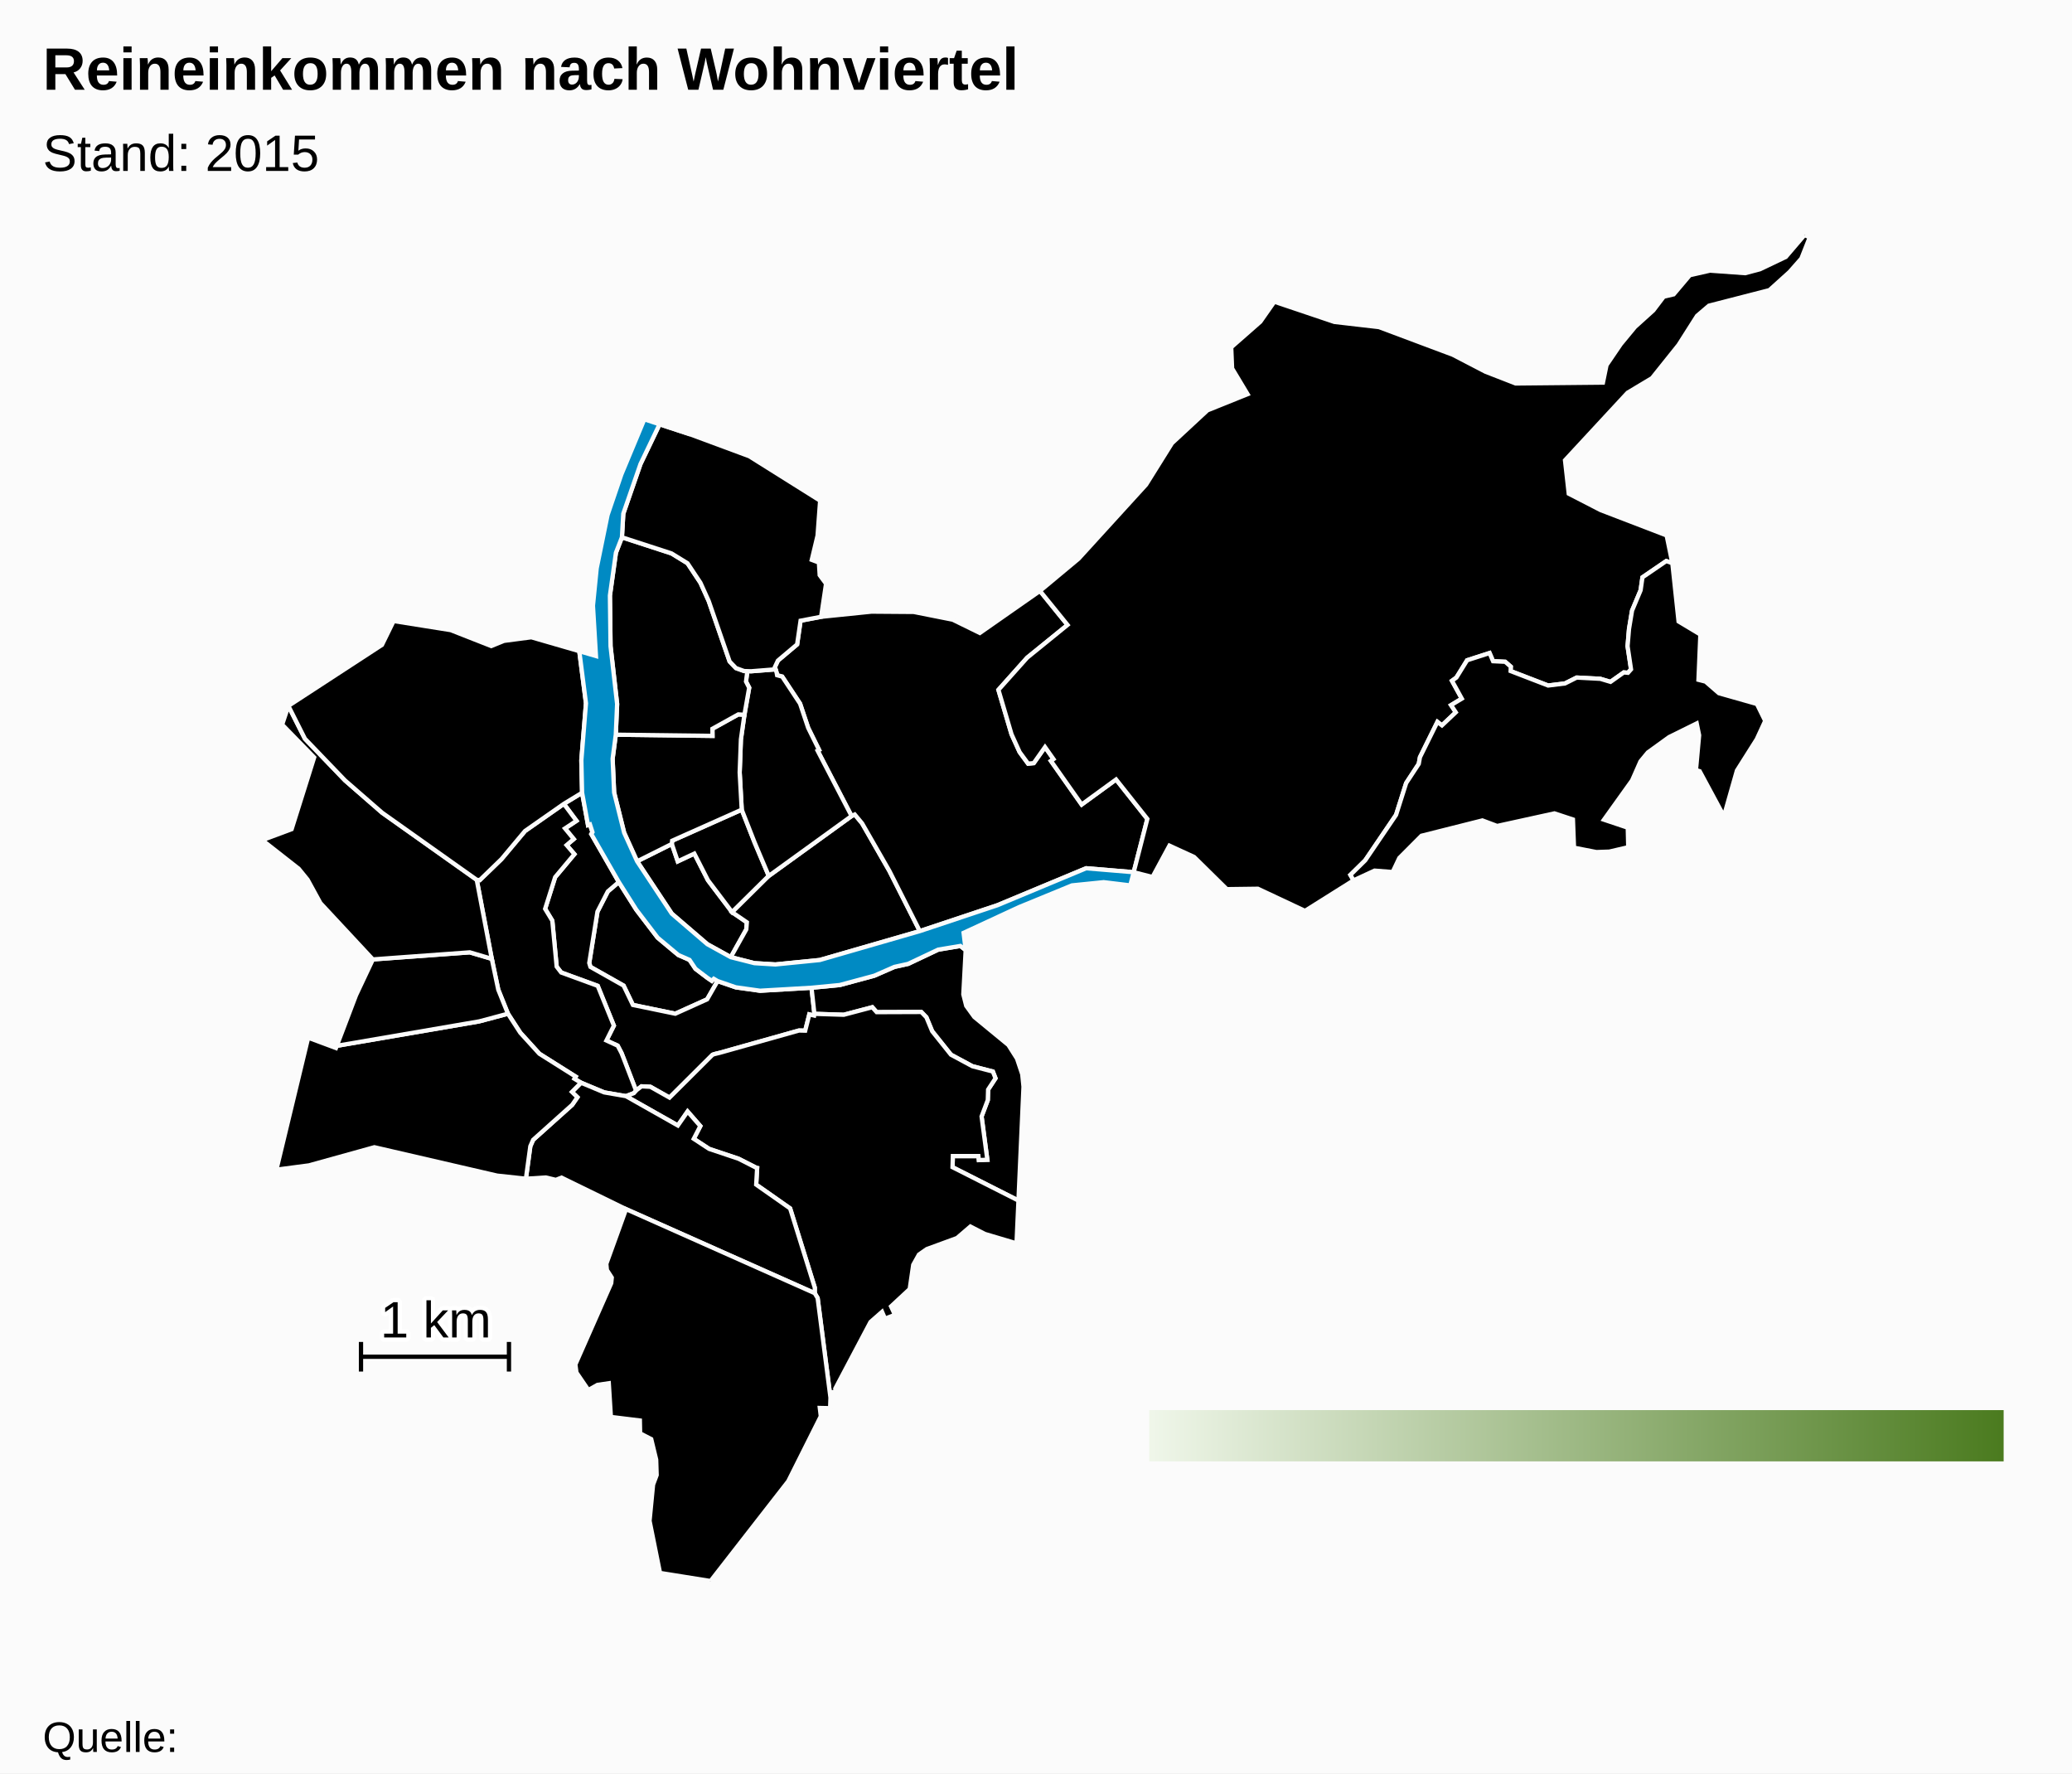
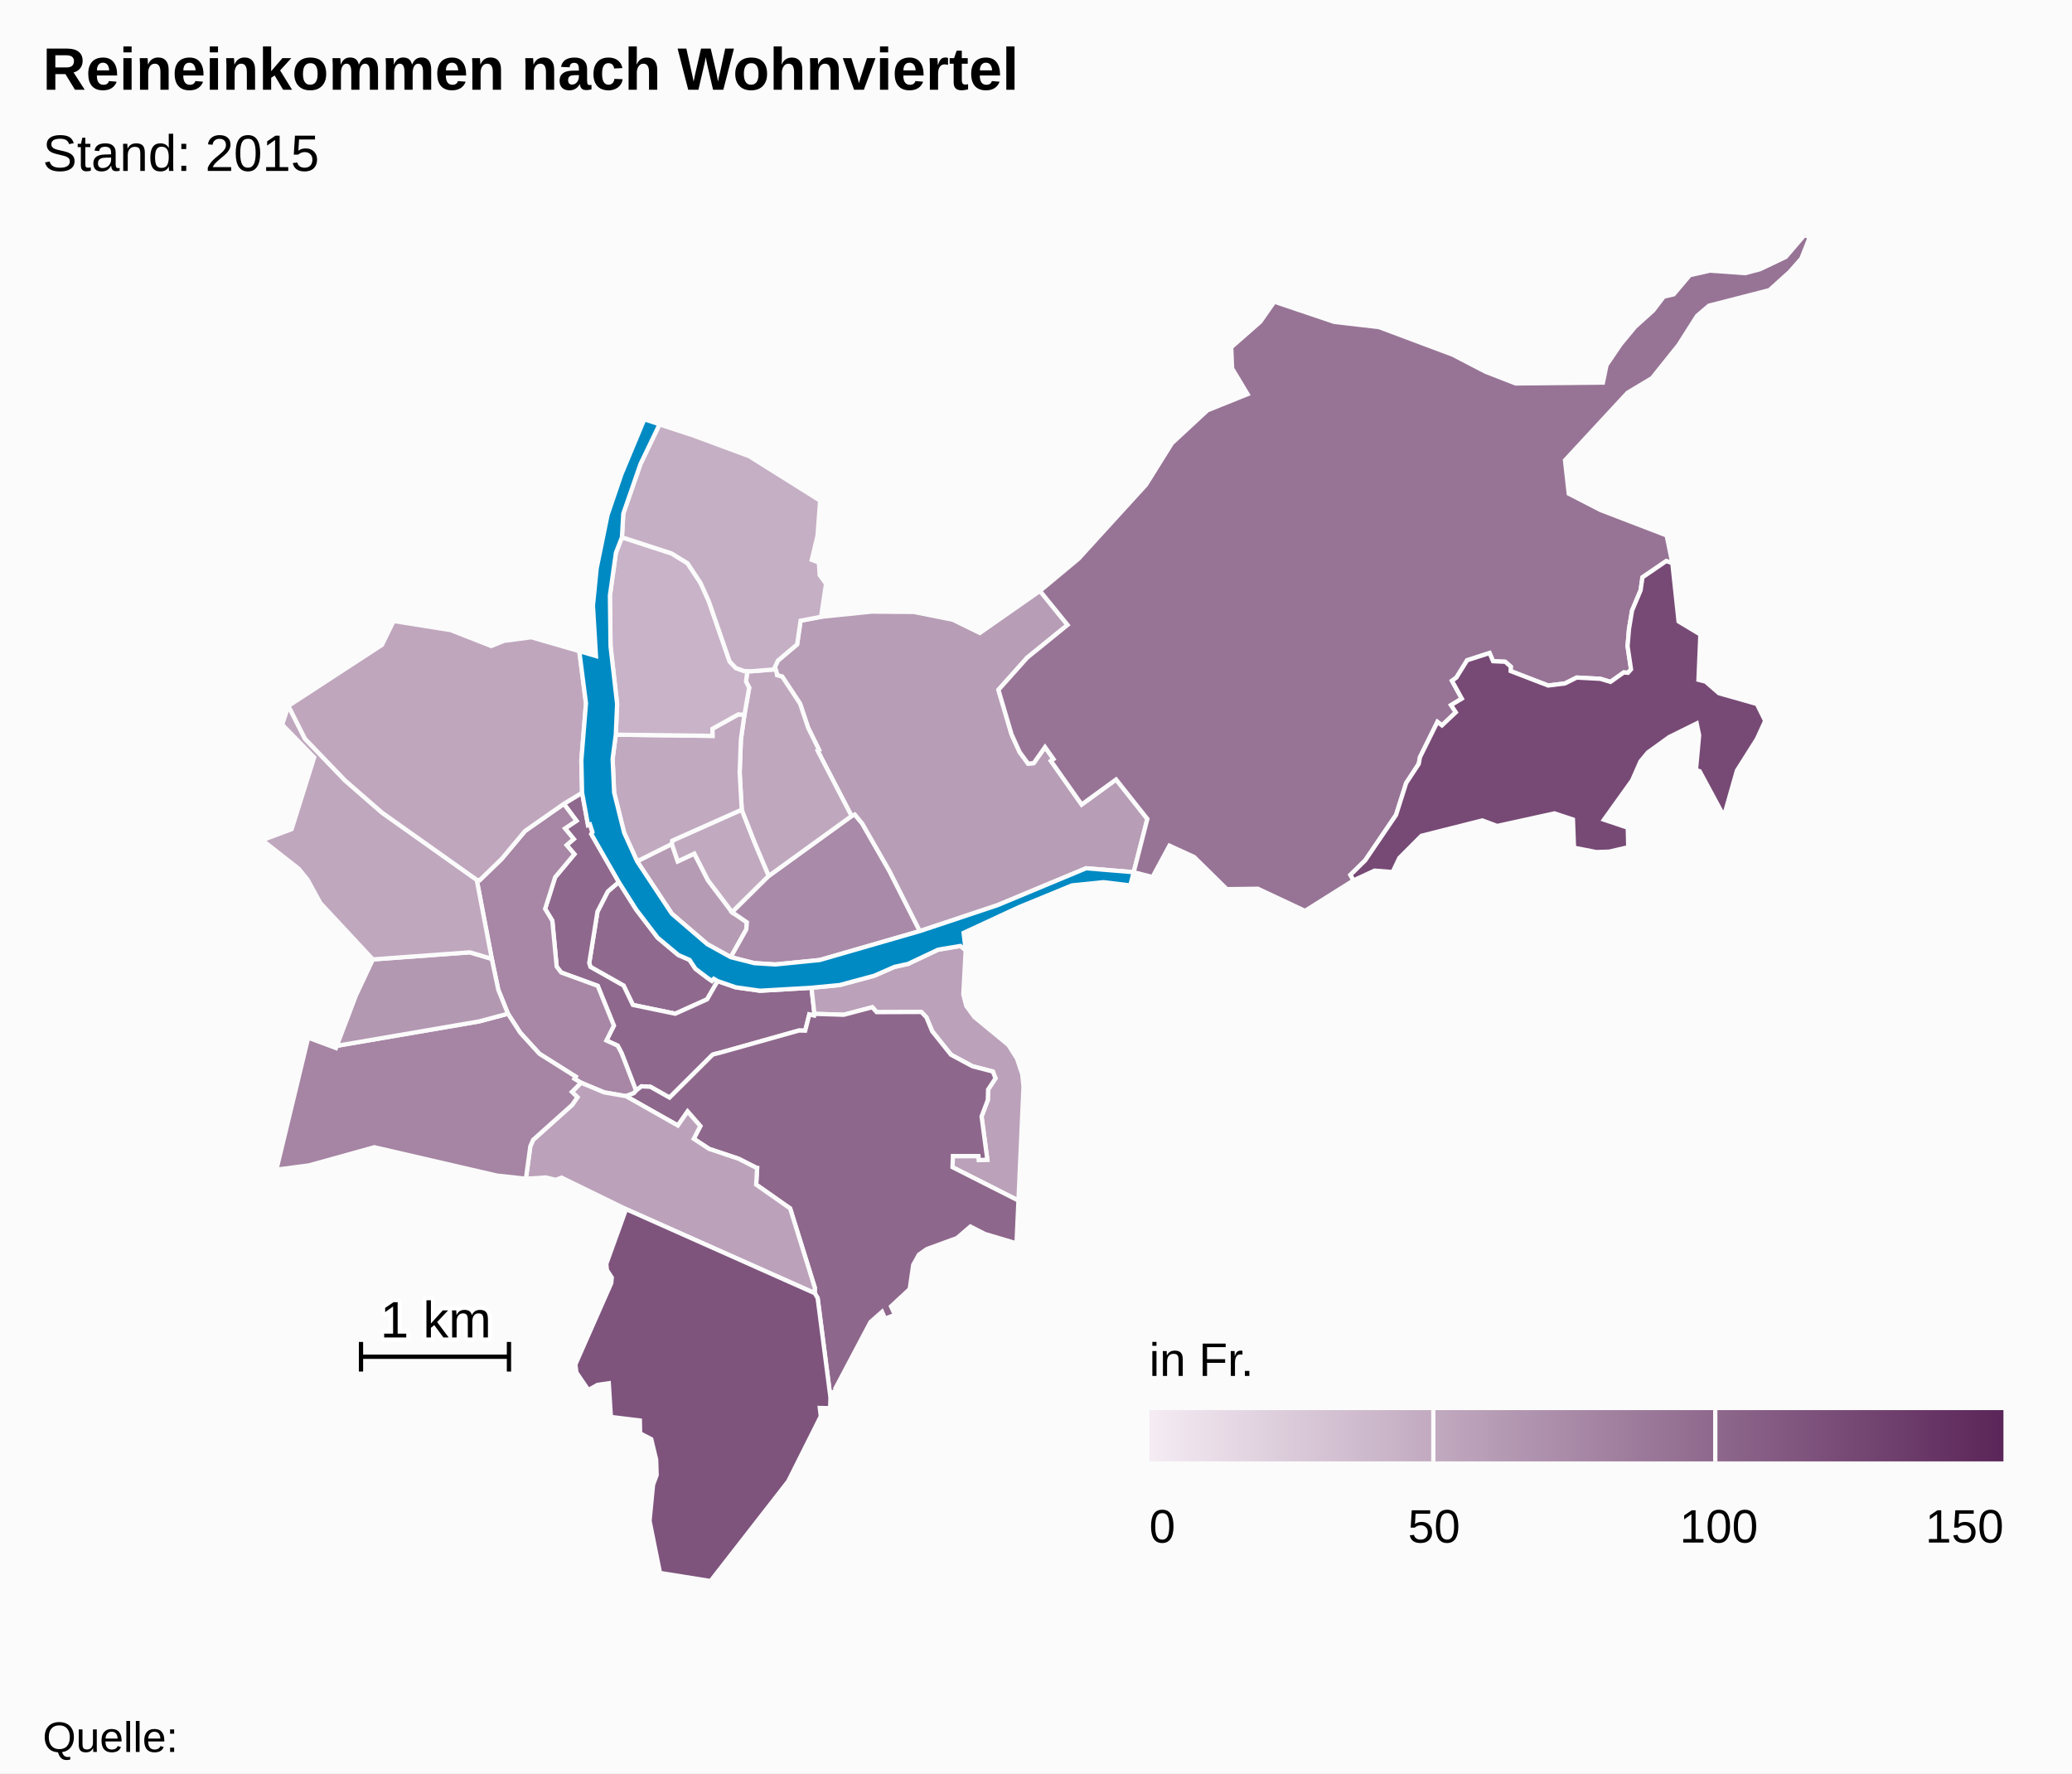
<svg xmlns="http://www.w3.org/2000/svg" version="1.1" class="highcharts-root" style="font-family:Arial;font-size:12px;" viewBox="0 0 485 415">
  <defs>
    <linearGradient x1="0" y1="0" x2="1" y2="0" id="c">
-       <stop offset="0" stop-color="#eff6e9" stop-opacity="1" />
-       <stop offset="1" stop-color="#4b7b1f" stop-opacity="1" />
+       <stop offset="0" stop-color="#f4ebf3" stop-opacity="1" />
+       <stop offset="1" stop-color="#5b2659" stop-opacity="1" />
    </linearGradient>
    <clipPath id="b">
      <rect x="0" y="0" width="465" height="315" fill="none" />
    </clipPath>
    <clipPath id="a">
      <rect x="0" y="0" width="465" height="315" fill="none" />
    </clipPath>
  </defs>
  <rect fill="#fbfbfb" class="highcharts-background" x="0" y="0" width="485" height="415" rx="0" ry="0" />
  <rect fill="none" class="highcharts-plot-background" x="10" y="55" width="465" height="315" />
  <g class="highcharts-pane-group" />
  <rect fill="none" class="highcharts-plot-border" x="10" y="55" width="465" height="315" />
  <g class="highcharts-series-group">
    <g class="highcharts-series highcharts-series-0 highcharts-map-series highcharts-color-0 " transform="translate(10,55) scale(1 1)" clip-path="url(#a)">
      <g transform="translate(0,0) scale(1 1)">
-         <path fill="rgb(NaN,NaN,NaN)" d="M 157.972 174.592 L 157.077 174.065 156.625 174.551 155.563 173.825 152.79 171.721 151.401 169.638 148.789 168.493 143.944 164.445 138.938 157.892 134.848 151.419 132.278 153.614 129.849 158.347 127.928 170.361 128.205 171.278 135.964 175.655 138.146 180.185 148.061 182.233 155.517 178.87 157.972 174.592 Z" stroke="#fbfbfb" stroke-width="1" vector-effect="non-scaling-stroke" class="highcharts-point highcharts-color-0" />
-         <path fill="rgb(NaN,NaN,NaN)" d="M 121.977 133.12 L 124.936 137.091 122.254 138.872 124.295 141.357 122.63 142.778 124.451 144.898 119.943 150.282 117.598 157.691 119.281 160.466 120.302 171.215 121.365 172.593 129.912 175.717 133.69 185.026 131.948 188.505 134.58 189.712 135.475 191.423 135.643 191.842 136.189 193.237 138.887 200.247 138.887 200.247 139.017 200.104 140.161 199.229 142.239 199.335 146.721 201.865 156.783 191.842 157.187 191.697 157.629 191.582 158.457 191.385 176.971 186.179 177.086 186.168 178.478 186.203 179.439 182.393 180.56 182.655 180.63 182.263 179.953 176.156 167.912 176.855 162.232 176.058 157.972 174.592 155.517 178.87 148.061 182.233 138.146 180.185 135.964 175.655 128.205 171.278 127.928 170.361 129.849 158.347 132.278 153.614 134.848 151.419 128.409 140.194 128.681 139.746 128.095 137.936 127.639 138.083 126.254 130.516 121.977 133.12 Z" stroke="#fbfbfb" stroke-width="1" vector-effect="non-scaling-stroke" class="highcharts-point highcharts-color-0" />
-         <path fill="rgb(NaN,NaN,NaN)" d="M 121.977 133.12 L 124.936 137.091 122.254 138.872 124.295 141.357 122.63 142.778 124.451 144.898 119.943 150.282 117.598 157.691 119.281 160.466 120.302 171.215 121.365 172.593 129.912 175.717 133.69 185.026 131.948 188.505 134.58 189.712 135.475 191.423 135.643 191.842 136.189 193.237 138.887 200.247 138.887 200.247 138.362 200.826 136.522 201.534 136.494 201.524 131.423 200.646 126.006 198.385 124.453 197.454 124.755 196.962 116.254 191.603 111.783 186.688 108.895 182.23 106.632 176.616 105.112 169.391 101.59 150.901 102.302 150.966 107.387 146.048 112.893 139.471 121.977 133.12 Z" stroke="#fbfbfb" stroke-width="1" vector-effect="non-scaling-stroke" class="highcharts-point highcharts-color-0" />
-         <path fill="rgb(NaN,NaN,NaN)" d="M 216.038 167.338 L 215.489 177.701 216.166 180.385 218.061 183.003 226.039 189.559 228.056 192.744 229.279 196.4 229.573 199.314 228.392 225.964 212.962 218.156 213.041 215.55 219.022 215.554 219.126 216.488 221.11 216.408 219.762 206.28 221.218 202.433 221.288 199.992 223.02 197.347 222.403 195.767 217.615 194.528 212.593 191.828 208.195 186.331 206.842 183.068 205.651 181.829 195.208 181.868 194.177 180.719 187.502 182.482 180.63 182.263 179.953 176.156 186.563 175.522 194.647 173.34 199.351 171.282 202.565 170.569 209.596 167.243 214.792 166.377 216.038 167.338 Z" stroke="#fbfbfb" stroke-width="1" vector-effect="non-scaling-stroke" class="highcharts-point highcharts-color-0" />
-         <path fill="rgb(NaN,NaN,NaN)" d="M 136.55 201.544 L 148.667 208.394 150.948 205.117 153.927 208.527 152.386 211.508 155.98 213.866 162.881 216.177 166.978 218.26 167.009 218.293 167.018 218.305 167.074 218.321 167.226 218.346 167.001 222.229 174.946 227.8 180.721 246.347 180.709 247.637 181.387 248.779 184.392 272.094 184.565 270.855 185.584 270.713 185.519 269.965 193.763 254.374 196.467 251.998 197.158 253.604 199.488 252.705 198.568 250.728 202.936 246.669 203.761 241.001 205.103 238.601 206.936 237.319 214.015 234.726 217.143 232.038 220.524 233.772 227.94 235.974 228.392 225.964 212.962 218.156 213.041 215.55 219.022 215.554 219.126 216.488 221.11 216.408 219.762 206.28 221.218 202.433 221.288 199.992 223.02 197.347 222.403 195.767 217.615 194.528 212.593 191.828 208.195 186.331 206.842 183.068 205.651 181.829 195.208 181.868 194.177 180.719 187.502 182.482 180.63 182.263 180.56 182.655 179.439 182.393 178.478 186.203 177.086 186.168 176.971 186.179 158.457 191.385 157.629 191.582 157.187 191.697 156.783 191.842 146.721 201.865 142.239 199.335 140.161 199.229 139.017 200.104 138.887 200.247 138.362 200.826 136.522 201.534 136.55 201.544 Z" stroke="#fbfbfb" stroke-width="1" vector-effect="non-scaling-stroke" class="highcharts-point highcharts-color-0" />
-         <path fill="rgb(NaN,NaN,NaN)" d="M 136.494 201.524 L 136.55 201.544 148.667 208.394 150.948 205.117 153.927 208.527 152.386 211.508 155.98 213.866 162.881 216.177 166.978 218.26 167.009 218.293 167.018 218.305 167.074 218.321 167.226 218.346 167.001 222.229 174.946 227.8 180.721 246.347 180.709 247.637 136.546 227.971 121.434 220.594 120.11 221.12 117.769 220.561 113.099 220.851 114.136 213.251 114.797 211.746 123.941 203.552 125.155 201.779 123.872 200.529 126.006 198.385 131.423 200.646 136.494 201.524 Z" stroke="#fbfbfb" stroke-width="1" vector-effect="non-scaling-stroke" class="highcharts-point highcharts-color-0" />
-         <path fill="rgb(NaN,NaN,NaN)" d="M 136.546 227.971 L 180.709 247.637 181.387 248.779 184.392 272.094 184.307 274.549 181.893 274.497 182.127 276.448 174.503 291.651 156.324 315 144.494 313.108 142.044 300.922 142.87 292.44 143.708 290.203 143.595 286.596 142.436 281.789 139.836 280.444 139.776 277.433 132.996 276.599 132.502 268.715 129.859 269.095 127.726 270.3 124.927 266.203 124.683 264.319 133.074 245.296 133.202 243.988 132.058 242.212 131.923 240.766 136.546 227.971 Z" stroke="#fbfbfb" stroke-width="1" vector-effect="non-scaling-stroke" class="highcharts-point highcharts-color-0" />
-         <path fill="rgb(NaN,NaN,NaN)" d="M 123.872 200.529 L 125.155 201.779 123.941 203.552 114.797 211.746 114.136 213.251 113.099 220.851 106.369 220.126 77.629 213.483 62.322 217.729 54.7 218.732 62.138 187.843 68.637 190.261 68.832 189.747 102.156 184.029 108.895 182.23 111.783 186.688 116.254 191.603 124.755 196.962 124.453 197.454 126.006 198.385 123.872 200.529 Z" stroke="#fbfbfb" stroke-width="1" vector-effect="non-scaling-stroke" class="highcharts-point highcharts-color-0" />
-         <path fill="rgb(NaN,NaN,NaN)" d="M 80.807 169.266 L 77.282 169.526 73.334 177.906 68.832 189.747 102.156 184.029 108.895 182.23 106.632 176.616 105.112 169.391 99.962 167.87 84.021 169.029 80.807 169.266 Z" stroke="#fbfbfb" stroke-width="1" vector-effect="non-scaling-stroke" class="highcharts-point highcharts-color-0" />
-         <path fill="rgb(NaN,NaN,NaN)" d="M 80.807 169.266 L 77.282 169.526 65.004 156.342 61.999 150.851 59.928 148.307 51.39 141.614 58.261 139.047 63.541 122.253 56.046 114.571 57.504 110.195 61.379 117.884 70.76 127.635 79.439 135.192 101.59 150.901 105.112 169.391 99.962 167.87 84.021 169.029 80.807 169.266 Z" stroke="#fbfbfb" stroke-width="1" vector-effect="non-scaling-stroke" class="highcharts-point highcharts-color-0" />
-         <path fill="rgb(NaN,NaN,NaN)" d="M 121.977 133.12 L 112.893 139.471 107.387 146.048 102.302 150.966 101.59 150.901 79.439 135.192 70.76 127.635 61.379 117.884 57.504 110.195 79.403 95.922 82.137 90.336 95.495 92.459 104.984 96.187 107.978 94.973 114.375 94.135 125.597 97.387 127.163 109.597 126.08 122.924 126.254 130.516 121.977 133.12 Z" stroke="#fbfbfb" stroke-width="1" vector-effect="non-scaling-stroke" class="highcharts-point highcharts-color-0" />
-         <path fill="rgb(NaN,NaN,NaN)" d="M 161.054 168.999 L 164.692 162.493 164.822 160.843 161.369 158.477 155.718 151.008 152.524 144.761 148.645 146.58 147.259 142.505 139.128 146.566 147.251 158.828 155.563 165.963 161.054 168.999 Z" stroke="#fbfbfb" stroke-width="1" vector-effect="non-scaling-stroke" class="highcharts-point highcharts-color-0" />
-         <path fill="rgb(NaN,NaN,NaN)" d="M 161.369 158.477 L 155.718 151.008 152.524 144.761 148.645 146.58 147.259 142.505 147.329 141.75 163.62 134.483 166.623 142.133 167.809 144.947 169.948 149.986 161.369 158.477 Z" stroke="#fbfbfb" stroke-width="1" vector-effect="non-scaling-stroke" class="highcharts-point highcharts-color-0" />
-         <path fill="rgb(NaN,NaN,NaN)" d="M 161.369 158.477 L 169.948 149.986 189.329 135.972 190.074 135.613 191.795 137.684 198.182 148.818 205.304 162.905 181.887 169.668 171.496 170.707 166.592 170.404 161.054 168.999 164.692 162.493 164.822 160.843 161.369 158.477 Z" stroke="#fbfbfb" stroke-width="1" vector-effect="non-scaling-stroke" class="highcharts-point highcharts-color-0" />
-         <path fill="rgb(NaN,NaN,NaN)" d="M 171.789 102.426 L 171.895 103.017 173.089 103.338 177.274 109.672 179.171 115.342 181.72 120.497 181.38 120.682 189.329 135.972 190.074 135.613 191.795 137.684 198.182 148.818 205.304 162.905 223.452 156.852 244.234 148.193 255.365 149.119 255.365 149.119 258.564 136.649 251.243 127.417 243.187 133.281 236.516 123.814 235.998 123.078 236.599 122.654 234.612 119.835 231.969 123.591 230.652 123.712 228.665 121.006 226.775 116.844 225.33 111.948 223.705 106.445 230.432 98.914 239.883 91.246 233.427 83.289 219.35 93.128 213.019 90.024 203.884 88.209 193.998 88.136 182.198 89.343 177.393 90.258 176.585 95.807 172.089 99.592 171.372 101.125 171.789 102.426 Z" stroke="#fbfbfb" stroke-width="1" vector-effect="non-scaling-stroke" class="highcharts-point highcharts-color-0" />
-         <path fill="rgb(NaN,NaN,NaN)" d="M 171.789 102.426 L 171.895 103.017 173.089 103.338 177.274 109.672 179.171 115.342 181.72 120.497 181.38 120.682 189.329 135.972 169.948 149.986 167.809 144.947 166.623 142.133 163.62 134.483 163.137 125.786 163.426 118.027 164.249 112.276 165.365 105.947 164.62 104.5 164.935 102.065 164.935 102.065 165.8 102.093 171.536 101.638 171.789 102.426 Z" stroke="#fbfbfb" stroke-width="1" vector-effect="non-scaling-stroke" class="highcharts-point highcharts-color-0" />
-         <path fill="rgb(NaN,NaN,NaN)" d="M 164.249 112.276 L 163.426 118.027 163.137 125.786 163.62 134.483 147.329 141.75 147.259 142.505 139.128 146.566 136.098 139.882 133.752 130.478 133.397 122.564 134.14 116.935 156.776 117.214 156.76 115.546 162.817 112.186 164.249 112.276 Z" stroke="#fbfbfb" stroke-width="1" vector-effect="non-scaling-stroke" class="highcharts-point highcharts-color-0" />
-         <path fill="rgb(NaN,NaN,NaN)" d="M 164.249 112.276 L 162.817 112.186 156.76 115.546 156.776 117.214 134.14 116.935 134.453 109.749 132.912 96.241 132.765 84.375 134.169 74.356 135.578 70.739 147.176 74.51 150.925 76.811 153.958 81.383 155.894 85.666 160.787 99.809 162.265 101.349 164.188 102.042 164.935 102.065 164.935 102.065 164.62 104.5 165.365 105.947 164.249 112.276 Z" stroke="#fbfbfb" stroke-width="1" vector-effect="non-scaling-stroke" class="highcharts-point highcharts-color-0" />
-         <path fill="rgb(NaN,NaN,NaN)" d="M 164.188 102.042 L 162.265 101.349 160.787 99.809 155.894 85.666 153.958 81.383 150.925 76.811 147.176 74.51 135.578 70.739 135.898 65.204 139.923 53.588 144.387 44.293 151.58 46.654 165.392 51.772 181.968 62.17 181.37 70.336 180.012 76.023 181.681 76.646 181.865 79.6 183.355 81.603 182.198 89.343 177.393 90.258 176.585 95.807 172.089 99.592 171.372 101.125 171.536 101.638 165.8 102.093 164.935 102.065 164.188 102.042 Z" stroke="#fbfbfb" stroke-width="1" vector-effect="non-scaling-stroke" class="highcharts-point highcharts-color-0" />
-         <path fill="rgb(NaN,NaN,NaN)" d="M 235.998 123.078 L 236.599 122.654 234.612 119.835 231.969 123.591 230.652 123.712 228.665 121.006 226.775 116.844 225.33 111.948 223.705 106.445 230.432 98.914 239.883 91.246 233.427 83.289 242.466 75.762 258.27 58.42 264.327 48.723 272.627 41.027 282.022 37.243 278.404 31.22 278.199 26.274 285.014 20.292 288.296 15.603 302.342 20.337 312.786 21.545 330.064 28.017 337.708 31.988 344.776 34.74 365.204 34.539 366.045 30.445 369.376 25.549 372.702 21.525 376.997 17.648 379.439 14.43 381.763 13.88 385.547 9.402 390.259 8.333 398.506 8.924 401.967 8.008 408.01 5.124 412.391 0 413.61 0.546 411.656 5.495 408.9 8.63 404.17 12.9 390.017 16.54 387.234 18.915 382.915 25.709 376.69 33.485 370.967 36.91 356.324 52.713 357.199 60.531 364.681 64.381 380.115 70.304 381.45 76.806 380.027 76.302 374.455 80.11 374.025 83.134 372.02 87.901 371.308 92.199 370.971 96.227 371.783 101.639 371.06 102.453 370.681 102.419 370.089 102.365 366.981 104.571 364.588 103.859 359.065 103.567 356.325 104.943 352.379 105.429 343.595 102.045 343.635 101.014 342.326 99.872 339.488 99.738 338.668 97.827 333.411 99.52 330.908 103.562 329.871 104.32 332.17 108.495 329.657 110.017 330.762 111.698 327.524 114.759 326.465 113.947 322.374 122.208 322.097 123.762 319.145 128.259 316.782 135.706 309.557 146.347 306.097 149.751 306.829 151.032 295.466 158.172 284.435 152.989 277.161 153.085 269.507 145.549 263.736 142.902 259.773 150.239 255.365 149.119 258.564 136.649 251.243 127.417 243.187 133.281 236.516 123.814 235.998 123.078 Z" stroke="#fbfbfb" stroke-width="1" vector-effect="non-scaling-stroke" class="highcharts-point highcharts-color-0" />
-         <path fill="rgb(NaN,NaN,NaN)" d="M 371.06 102.453 L 371.783 101.639 370.971 96.227 371.308 92.199 372.02 87.901 374.025 83.134 374.455 80.11 380.027 76.302 381.45 76.806 382.908 90.43 388.008 93.491 387.565 104.091 389.221 104.509 392.353 107.227 401.247 109.75 403.189 113.699 401.214 117.985 396.57 125.326 393.527 136.018 387.849 125.479 386.981 125.213 387.721 117.071 387.153 114.305 380.705 117.487 375.71 121.094 373.995 123.173 372.03 127.629 365.443 136.827 371.015 138.696 371.124 143.271 366.692 144.301 363.664 144.406 358.436 143.385 358.185 136.782 353.853 135.352 340.438 138.296 336.985 137.001 322.724 140.59 317.537 145.797 315.981 149.078 311.758 148.749 306.829 151.032 306.097 149.751 309.557 146.347 316.782 135.706 319.145 128.259 322.097 123.762 322.374 122.208 326.465 113.947 327.524 114.759 330.762 111.698 329.657 110.017 332.17 108.495 329.871 104.32 330.908 103.562 333.411 99.52 338.668 97.827 339.488 99.738 342.326 99.872 343.635 101.014 343.595 102.045 352.379 105.429 356.325 104.943 359.065 103.567 364.588 103.859 366.981 104.571 370.089 102.365 370.681 102.419 371.06 102.453 Z" stroke="#fbfbfb" stroke-width="1" vector-effect="non-scaling-stroke" class="highcharts-point highcharts-color-0" />
+         <path fill="rgb(144,106,142)" d="M 157.972 174.592 L 157.077 174.065 156.625 174.551 155.563 173.825 152.79 171.721 151.401 169.638 148.789 168.493 143.944 164.445 138.938 157.892 134.848 151.419 132.278 153.614 129.849 158.347 127.928 170.361 128.205 171.278 135.964 175.655 138.146 180.185 148.061 182.233 155.517 178.87 157.972 174.592 Z" stroke="#fbfbfb" stroke-width="1" vector-effect="non-scaling-stroke" class="highcharts-point highcharts-color-0" />
+         <path fill="rgb(143,104,141)" d="M 121.977 133.12 L 124.936 137.091 122.254 138.872 124.295 141.357 122.63 142.778 124.451 144.898 119.943 150.282 117.598 157.691 119.281 160.466 120.302 171.215 121.365 172.593 129.912 175.717 133.69 185.026 131.948 188.505 134.58 189.712 135.475 191.423 135.643 191.842 136.189 193.237 138.887 200.247 138.887 200.247 139.017 200.104 140.161 199.229 142.239 199.335 146.721 201.865 156.783 191.842 157.187 191.697 157.629 191.582 158.457 191.385 176.971 186.179 177.086 186.168 178.478 186.203 179.439 182.393 180.56 182.655 180.63 182.263 179.953 176.156 167.912 176.855 162.232 176.058 157.972 174.592 155.517 178.87 148.061 182.233 138.146 180.185 135.964 175.655 128.205 171.278 127.928 170.361 129.849 158.347 132.278 153.614 134.848 151.419 128.409 140.194 128.681 139.746 128.095 137.936 127.639 138.083 126.254 130.516 121.977 133.12 Z" stroke="#fbfbfb" stroke-width="1" vector-effect="non-scaling-stroke" class="highcharts-point highcharts-color-0" />
+         <path fill="rgb(167,135,165)" d="M 121.977 133.12 L 124.936 137.091 122.254 138.872 124.295 141.357 122.63 142.778 124.451 144.898 119.943 150.282 117.598 157.691 119.281 160.466 120.302 171.215 121.365 172.593 129.912 175.717 133.69 185.026 131.948 188.505 134.58 189.712 135.475 191.423 135.643 191.842 136.189 193.237 138.887 200.247 138.887 200.247 138.362 200.826 136.522 201.534 136.494 201.524 131.423 200.646 126.006 198.385 124.453 197.454 124.755 196.962 116.254 191.603 111.783 186.688 108.895 182.23 106.632 176.616 105.112 169.391 101.59 150.901 102.302 150.966 107.387 146.048 112.893 139.471 121.977 133.12 Z" stroke="#fbfbfb" stroke-width="1" vector-effect="non-scaling-stroke" class="highcharts-point highcharts-color-0" />
+         <path fill="rgb(187,161,185)" d="M 216.038 167.338 L 215.489 177.701 216.166 180.385 218.061 183.003 226.039 189.559 228.056 192.744 229.279 196.4 229.573 199.314 228.392 225.964 212.962 218.156 213.041 215.55 219.022 215.554 219.126 216.488 221.11 216.408 219.762 206.28 221.218 202.433 221.288 199.992 223.02 197.347 222.403 195.767 217.615 194.528 212.593 191.828 208.195 186.331 206.842 183.068 205.651 181.829 195.208 181.868 194.177 180.719 187.502 182.482 180.63 182.263 179.953 176.156 186.563 175.522 194.647 173.34 199.351 171.282 202.565 170.569 209.596 167.243 214.792 166.377 216.038 167.338 Z" stroke="#fbfbfb" stroke-width="1" vector-effect="non-scaling-stroke" class="highcharts-point highcharts-color-0" />
+         <path fill="rgb(142,103,140)" d="M 136.55 201.544 L 148.667 208.394 150.948 205.117 153.927 208.527 152.386 211.508 155.98 213.866 162.881 216.177 166.978 218.26 167.009 218.293 167.018 218.305 167.074 218.321 167.226 218.346 167.001 222.229 174.946 227.8 180.721 246.347 180.709 247.637 181.387 248.779 184.392 272.094 184.565 270.855 185.584 270.713 185.519 269.965 193.763 254.374 196.467 251.998 197.158 253.604 199.488 252.705 198.568 250.728 202.936 246.669 203.761 241.001 205.103 238.601 206.936 237.319 214.015 234.726 217.143 232.038 220.524 233.772 227.94 235.974 228.392 225.964 212.962 218.156 213.041 215.55 219.022 215.554 219.126 216.488 221.11 216.408 219.762 206.28 221.218 202.433 221.288 199.992 223.02 197.347 222.403 195.767 217.615 194.528 212.593 191.828 208.195 186.331 206.842 183.068 205.651 181.829 195.208 181.868 194.177 180.719 187.502 182.482 180.63 182.263 180.56 182.655 179.439 182.393 178.478 186.203 177.086 186.168 176.971 186.179 158.457 191.385 157.629 191.582 157.187 191.697 156.783 191.842 146.721 201.865 142.239 199.335 140.161 199.229 139.017 200.104 138.887 200.247 138.362 200.826 136.522 201.534 136.55 201.544 Z" stroke="#fbfbfb" stroke-width="1" vector-effect="non-scaling-stroke" class="highcharts-point highcharts-color-0" />
+         <path fill="rgb(187,162,186)" d="M 136.494 201.524 L 136.55 201.544 148.667 208.394 150.948 205.117 153.927 208.527 152.386 211.508 155.98 213.866 162.881 216.177 166.978 218.26 167.009 218.293 167.018 218.305 167.074 218.321 167.226 218.346 167.001 222.229 174.946 227.8 180.721 246.347 180.709 247.637 136.546 227.971 121.434 220.594 120.11 221.12 117.769 220.561 113.099 220.851 114.136 213.251 114.797 211.746 123.941 203.552 125.155 201.779 123.872 200.529 126.006 198.385 131.423 200.646 136.494 201.524 Z" stroke="#fbfbfb" stroke-width="1" vector-effect="non-scaling-stroke" class="highcharts-point highcharts-color-0" />
+         <path fill="rgb(126,84,125)" d="M 136.546 227.971 L 180.709 247.637 181.387 248.779 184.392 272.094 184.307 274.549 181.893 274.497 182.127 276.448 174.503 291.651 156.324 315 144.494 313.108 142.044 300.922 142.87 292.44 143.708 290.203 143.595 286.596 142.436 281.789 139.836 280.444 139.776 277.433 132.996 276.599 132.502 268.715 129.859 269.095 127.726 270.3 124.927 266.203 124.683 264.319 133.074 245.296 133.202 243.988 132.058 242.212 131.923 240.766 136.546 227.971 Z" stroke="#fbfbfb" stroke-width="1" vector-effect="non-scaling-stroke" class="highcharts-point highcharts-color-0" />
+         <path fill="rgb(165,133,163)" d="M 123.872 200.529 L 125.155 201.779 123.941 203.552 114.797 211.746 114.136 213.251 113.099 220.851 106.369 220.126 77.629 213.483 62.322 217.729 54.7 218.732 62.138 187.843 68.637 190.261 68.832 189.747 102.156 184.029 108.895 182.23 111.783 186.688 116.254 191.603 124.755 196.962 124.453 197.454 126.006 198.385 123.872 200.529 Z" stroke="#fbfbfb" stroke-width="1" vector-effect="non-scaling-stroke" class="highcharts-point highcharts-color-0" />
+         <path fill="rgb(179,152,178)" d="M 80.807 169.266 L 77.282 169.526 73.334 177.906 68.832 189.747 102.156 184.029 108.895 182.23 106.632 176.616 105.112 169.391 99.962 167.87 84.021 169.029 80.807 169.266 Z" stroke="#fbfbfb" stroke-width="1" vector-effect="non-scaling-stroke" class="highcharts-point highcharts-color-0" />
+         <path fill="rgb(191,167,190)" d="M 80.807 169.266 L 77.282 169.526 65.004 156.342 61.999 150.851 59.928 148.307 51.39 141.614 58.261 139.047 63.541 122.253 56.046 114.571 57.504 110.195 61.379 117.884 70.76 127.635 79.439 135.192 101.59 150.901 105.112 169.391 99.962 167.87 84.021 169.029 80.807 169.266 Z" stroke="#fbfbfb" stroke-width="1" vector-effect="non-scaling-stroke" class="highcharts-point highcharts-color-0" />
+         <path fill="rgb(191,166,189)" d="M 121.977 133.12 L 112.893 139.471 107.387 146.048 102.302 150.966 101.59 150.901 79.439 135.192 70.76 127.635 61.379 117.884 57.504 110.195 79.403 95.922 82.137 90.336 95.495 92.459 104.984 96.187 107.978 94.973 114.375 94.135 125.597 97.387 127.163 109.597 126.08 122.924 126.254 130.516 121.977 133.12 Z" stroke="#fbfbfb" stroke-width="1" vector-effect="non-scaling-stroke" class="highcharts-point highcharts-color-0" />
+         <path fill="rgb(182,155,180)" d="M 161.054 168.999 L 164.692 162.493 164.822 160.843 161.369 158.477 155.718 151.008 152.524 144.761 148.645 146.58 147.259 142.505 139.128 146.566 147.251 158.828 155.563 165.963 161.054 168.999 Z" stroke="#fbfbfb" stroke-width="1" vector-effect="non-scaling-stroke" class="highcharts-point highcharts-color-0" />
+         <path fill="rgb(193,170,192)" d="M 161.369 158.477 L 155.718 151.008 152.524 144.761 148.645 146.58 147.259 142.505 147.329 141.75 163.62 134.483 166.623 142.133 167.809 144.947 169.948 149.986 161.369 158.477 Z" stroke="#fbfbfb" stroke-width="1" vector-effect="non-scaling-stroke" class="highcharts-point highcharts-color-0" />
+         <path fill="rgb(169,138,168)" d="M 161.369 158.477 L 169.948 149.986 189.329 135.972 190.074 135.613 191.795 137.684 198.182 148.818 205.304 162.905 181.887 169.668 171.496 170.707 166.592 170.404 161.054 168.999 164.692 162.493 164.822 160.843 161.369 158.477 Z" stroke="#fbfbfb" stroke-width="1" vector-effect="non-scaling-stroke" class="highcharts-point highcharts-color-0" />
+         <path fill="rgb(183,157,182)" d="M 171.789 102.426 L 171.895 103.017 173.089 103.338 177.274 109.672 179.171 115.342 181.72 120.497 181.38 120.682 189.329 135.972 190.074 135.613 191.795 137.684 198.182 148.818 205.304 162.905 223.452 156.852 244.234 148.193 255.365 149.119 255.365 149.119 258.564 136.649 251.243 127.417 243.187 133.281 236.516 123.814 235.998 123.078 236.599 122.654 234.612 119.835 231.969 123.591 230.652 123.712 228.665 121.006 226.775 116.844 225.33 111.948 223.705 106.445 230.432 98.914 239.883 91.246 233.427 83.289 219.35 93.128 213.019 90.024 203.884 88.209 193.998 88.136 182.198 89.343 177.393 90.258 176.585 95.807 172.089 99.592 171.372 101.125 171.789 102.426 Z" stroke="#fbfbfb" stroke-width="1" vector-effect="non-scaling-stroke" class="highcharts-point highcharts-color-0" />
+         <path fill="rgb(191,167,190)" d="M 171.789 102.426 L 171.895 103.017 173.089 103.338 177.274 109.672 179.171 115.342 181.72 120.497 181.38 120.682 189.329 135.972 169.948 149.986 167.809 144.947 166.623 142.133 163.62 134.483 163.137 125.786 163.426 118.027 164.249 112.276 165.365 105.947 164.62 104.5 164.935 102.065 164.935 102.065 165.8 102.093 171.536 101.638 171.789 102.426 Z" stroke="#fbfbfb" stroke-width="1" vector-effect="non-scaling-stroke" class="highcharts-point highcharts-color-0" />
+         <path fill="rgb(193,169,192)" d="M 164.249 112.276 L 163.426 118.027 163.137 125.786 163.62 134.483 147.329 141.75 147.259 142.505 139.128 146.566 136.098 139.882 133.752 130.478 133.397 122.564 134.14 116.935 156.776 117.214 156.76 115.546 162.817 112.186 164.249 112.276 Z" stroke="#fbfbfb" stroke-width="1" vector-effect="non-scaling-stroke" class="highcharts-point highcharts-color-0" />
+         <path fill="rgb(201,179,200)" d="M 164.249 112.276 L 162.817 112.186 156.76 115.546 156.776 117.214 134.14 116.935 134.453 109.749 132.912 96.241 132.765 84.375 134.169 74.356 135.578 70.739 147.176 74.51 150.925 76.811 153.958 81.383 155.894 85.666 160.787 99.809 162.265 101.349 164.188 102.042 164.935 102.065 164.935 102.065 164.62 104.5 165.365 105.947 164.249 112.276 Z" stroke="#fbfbfb" stroke-width="1" vector-effect="non-scaling-stroke" class="highcharts-point highcharts-color-0" />
+         <path fill="rgb(197,175,196)" d="M 164.188 102.042 L 162.265 101.349 160.787 99.809 155.894 85.666 153.958 81.383 150.925 76.811 147.176 74.51 135.578 70.739 135.898 65.204 139.923 53.588 144.387 44.293 151.58 46.654 165.392 51.772 181.968 62.17 181.37 70.336 180.012 76.023 181.681 76.646 181.865 79.6 183.355 81.603 182.198 89.343 177.393 90.258 176.585 95.807 172.089 99.592 171.372 101.125 171.536 101.638 165.8 102.093 164.935 102.065 164.188 102.042 Z" stroke="#fbfbfb" stroke-width="1" vector-effect="non-scaling-stroke" class="highcharts-point highcharts-color-0" />
+         <path fill="rgb(151,116,150)" d="M 235.998 123.078 L 236.599 122.654 234.612 119.835 231.969 123.591 230.652 123.712 228.665 121.006 226.775 116.844 225.33 111.948 223.705 106.445 230.432 98.914 239.883 91.246 233.427 83.289 242.466 75.762 258.27 58.42 264.327 48.723 272.627 41.027 282.022 37.243 278.404 31.22 278.199 26.274 285.014 20.292 288.296 15.603 302.342 20.337 312.786 21.545 330.064 28.017 337.708 31.988 344.776 34.74 365.204 34.539 366.045 30.445 369.376 25.549 372.702 21.525 376.997 17.648 379.439 14.43 381.763 13.88 385.547 9.402 390.259 8.333 398.506 8.924 401.967 8.008 408.01 5.124 412.391 0 413.61 0.546 411.656 5.495 408.9 8.63 404.17 12.9 390.017 16.54 387.234 18.915 382.915 25.709 376.69 33.485 370.967 36.91 356.324 52.713 357.199 60.531 364.681 64.381 380.115 70.304 381.45 76.806 380.027 76.302 374.455 80.11 374.025 83.134 372.02 87.901 371.308 92.199 370.971 96.227 371.783 101.639 371.06 102.453 370.681 102.419 370.089 102.365 366.981 104.571 364.588 103.859 359.065 103.567 356.325 104.943 352.379 105.429 343.595 102.045 343.635 101.014 342.326 99.872 339.488 99.738 338.668 97.827 333.411 99.52 330.908 103.562 329.871 104.32 332.17 108.495 329.657 110.017 330.762 111.698 327.524 114.759 326.465 113.947 322.374 122.208 322.097 123.762 319.145 128.259 316.782 135.706 309.557 146.347 306.097 149.751 306.829 151.032 295.466 158.172 284.435 152.989 277.161 153.085 269.507 145.549 263.736 142.902 259.773 150.239 255.365 149.119 258.564 136.649 251.243 127.417 243.187 133.281 236.516 123.814 235.998 123.078 Z" stroke="#fbfbfb" stroke-width="1" vector-effect="non-scaling-stroke" class="highcharts-point highcharts-color-0" />
+         <path fill="rgb(119,74,117)" d="M 371.06 102.453 L 371.783 101.639 370.971 96.227 371.308 92.199 372.02 87.901 374.025 83.134 374.455 80.11 380.027 76.302 381.45 76.806 382.908 90.43 388.008 93.491 387.565 104.091 389.221 104.509 392.353 107.227 401.247 109.75 403.189 113.699 401.214 117.985 396.57 125.326 393.527 136.018 387.849 125.479 386.981 125.213 387.721 117.071 387.153 114.305 380.705 117.487 375.71 121.094 373.995 123.173 372.03 127.629 365.443 136.827 371.015 138.696 371.124 143.271 366.692 144.301 363.664 144.406 358.436 143.385 358.185 136.782 353.853 135.352 340.438 138.296 336.985 137.001 322.724 140.59 317.537 145.797 315.981 149.078 311.758 148.749 306.829 151.032 306.097 149.751 309.557 146.347 316.782 135.706 319.145 128.259 322.097 123.762 322.374 122.208 326.465 113.947 327.524 114.759 330.762 111.698 329.657 110.017 332.17 108.495 329.871 104.32 330.908 103.562 333.411 99.52 338.668 97.827 339.488 99.738 342.326 99.872 343.635 101.014 343.595 102.045 352.379 105.429 356.325 104.943 359.065 103.567 364.588 103.859 366.981 104.571 370.089 102.365 370.681 102.419 371.06 102.453 Z" stroke="#fbfbfb" stroke-width="1" vector-effect="non-scaling-stroke" class="highcharts-point highcharts-color-0" />
      </g>
    </g>
    <g class="highcharts-markers highcharts-series-0 highcharts-map-series highcharts-color-0 " transform="translate(10,55) scale(1 1)" clip-path="none" />
-     <g class="highcharts-series highcharts-series-1 highcharts-map-series highcharts-color-1 " visibility="hidden" transform="translate(10,55) scale(1 1)" clip-path="url(#a)" />
-     <g class="highcharts-markers highcharts-series-1 highcharts-map-series highcharts-color-1 " visibility="hidden" transform="translate(10,55) scale(1 1)" clip-path="none" />
-     <g class="highcharts-series highcharts-series-2 highcharts-map-series " transform="translate(10,55) scale(1 1)" clip-path="url(#a)">
+     <g class="highcharts-series highcharts-series-1 highcharts-map-series " transform="translate(10,55) scale(1 1)" clip-path="url(#a)">
      <g transform="translate(0,0) scale(1 1)">
        <path fill="#008AC3" d="M 161.054 168.999 L 166.592 170.404 171.496 170.707 181.887 169.668 205.304 162.905 223.452 156.852 244.234 148.193 255.365 149.119 254.572 152.208 248.343 151.455 240.93 152.203 228.554 157.285 215.554 163.309 216.038 167.338 214.792 166.377 209.596 167.243 202.565 170.569 199.351 171.282 194.647 173.34 186.563 175.522 179.953 176.156 167.912 176.855 162.232 176.058 157.972 174.592 157.077 174.065 156.625 174.551 155.563 173.825 152.79 171.721 151.401 169.638 148.789 168.493 143.944 164.445 138.938 157.892 134.848 151.419 128.409 140.194 128.681 139.746 128.095 137.936 127.639 138.083 126.254 130.516 126.08 122.924 127.163 109.597 125.597 97.387 129.501 98.527 128.794 86.742 129.67 77.979 132.216 65.521 135.442 56.037 140.823 43.124 151.58 46.654 144.387 44.293 139.923 53.588 135.898 65.204 135.578 70.739 134.169 74.356 132.765 84.375 132.912 96.241 134.453 109.749 134.14 116.935 133.397 122.564 133.752 130.478 136.098 139.882 139.128 146.566 147.251 158.828 155.563 165.963 161.054 168.999 Z" stroke="#fbfbfb" stroke-width="1" vector-effect="non-scaling-stroke" class="highcharts-point" />
      </g>
    </g>
-     <g class="highcharts-markers highcharts-series-2 highcharts-map-series " transform="translate(10,55) scale(1 1)" clip-path="none" />
-     <g class="highcharts-series highcharts-series-3 highcharts-mapline-series " transform="translate(10,55) scale(1 1)" clip-path="url(#a)">
+     <g class="highcharts-markers highcharts-series-1 highcharts-map-series " transform="translate(10,55) scale(1 1)" clip-path="none" />
+     <g class="highcharts-series highcharts-series-2 highcharts-mapline-series " transform="translate(10,55) scale(1 1)" clip-path="url(#a)">
      <g transform="translate(0,0) scale(1 1)">
        <path fill="none" d="M 74.499 259.048 L 74.499 265.976 74.499 262.512 109.135 262.512 109.135 259.048 109.135 265.976" stroke="black" stroke-width="1" vector-effect="non-scaling-stroke" class="highcharts-point" />
      </g>
    </g>
-     <g class="highcharts-markers highcharts-series-3 highcharts-mapline-series " transform="translate(10,55) scale(1 1)" clip-path="none" />
+     <g class="highcharts-markers highcharts-series-2 highcharts-mapline-series " transform="translate(10,55) scale(1 1)" clip-path="none" />
  </g>
  <text x="10" text-anchor="start" class="highcharts-title" style="color:#000000;font-size:14px;font-weight:bold;font-family:Arial;fill:#000000;" y="21">
    <tspan>Reineinkommen nach Wohnviertel</tspan>
  </text>
  <text x="10" text-anchor="start" class="highcharts-subtitle" style="color:#000000;font-size:12px;font-weight:normal;font-family:Arial;fill:#000000;" y="40">
    <tspan>Stand: 2015</tspan>
  </text>
-   <g class="highcharts-data-labels highcharts-series-3 highcharts-mapline-series " visibility="visible" transform="translate(10,55) scale(1 1)" clip-path="url(#b)">
+   <g class="highcharts-data-labels highcharts-series-2 highcharts-mapline-series " visibility="visible" transform="translate(10,55) scale(1 1)" clip-path="url(#b)">
    <g class="highcharts-label highcharts-data-label highcharts-data-label-color-undefined " transform="translate(79,246)">
      <text x="0" style="font-size:12px;font-weight:normal;color:black;fill:black;" y="12">
        <tspan x="0" y="12" class="highcharts-text-outline" fill="#FFFFFF" stroke="#FFFFFF" stroke-width="2px" stroke-linejoin="round" style="">1 km</tspan>
        <tspan x="0" y="12">1 km</tspan>
      </text>
    </g>
  </g>
-   <g class="highcharts-legend" transform="translate(261,323)">
-     <rect fill="none" class="highcharts-legend-box" rx="0" ry="0" x="0" y="0" width="214" height="47" visibility="visible" />
-     <g>
+   <g class="highcharts-legend" transform="translate(261,304)">
+     <rect fill="none" class="highcharts-legend-box" rx="0" ry="0" x="0" y="0" width="214" height="66" visibility="visible" />
+     <g transform="translate(0,19)">
      <g>
        <g class="highcharts-legend-item highcharts-undefined-series highcharts-color-undefined" transform="translate(8,3)">
          <rect x="0" y="4" width="200" height="12" fill="url(#c)" />
-           <g class="highcharts-grid highcharts-coloraxis-grid " />
+           <g class="highcharts-grid highcharts-coloraxis-grid ">
+             <path fill="none" stroke="#fbfbfb" stroke-width="1" class="highcharts-grid-line" d="M -0.5 4 L -0.5 16" opacity="1" />
+             <path fill="none" stroke="#fbfbfb" stroke-width="1" class="highcharts-grid-line" d="M 66.5 4 L 66.5 16" opacity="1" />
+             <path fill="none" stroke="#fbfbfb" stroke-width="1" class="highcharts-grid-line" d="M 132.5 4 L 132.5 16" opacity="1" />
+             <path fill="none" stroke="#fbfbfb" stroke-width="1" class="highcharts-grid-line" d="M 200.5 4 L 200.5 16" opacity="1" />
+           </g>
          <text x="21" style="color:#333333;font-size:12px;font-weight:bold;cursor:pointer;fill:#333333;" text-anchor="start" y="15" />
          <g class="highcharts-axis highcharts-coloraxis ">
-             <path fill="none" class="highcharts-axis-line" d="M 0 16 L 200 16" visibility="hidden" />
+             <path fill="none" class="highcharts-axis-line" d="M 0 16 L 200 16" />
          </g>
-           <g class="highcharts-axis-labels highcharts-coloraxis-labels " />
+           <g class="highcharts-axis-labels highcharts-coloraxis-labels ">
+             <text x="3.055" style="color:black;cursor:default;font-size:11px;fill:black;" text-anchor="middle" transform="translate(0,0)" y="35" opacity="1">
+               0
+             </text>
+             <text x="66.667" style="color:black;cursor:default;font-size:11px;fill:black;" text-anchor="middle" transform="translate(0,0)" y="35" opacity="1">
+               50
+             </text>
+             <text x="133.333" style="color:black;cursor:default;font-size:11px;fill:black;" text-anchor="middle" transform="translate(0,0)" y="35" opacity="1">
+               100
+             </text>
+             <text x="190.836" style="color:black;cursor:default;font-size:11px;fill:black;" text-anchor="middle" transform="translate(0,0)" y="35" opacity="1">
+               150
+             </text>
+           </g>
        </g>
      </g>
+     </g>
+     <g class="highcharts-label highcharts-legend-title" transform="translate(5,4)">
+       <text x="3" style="font-size:11px;font-weight:normal;" y="14">
+         <tspan>in Fr.</tspan>
+       </text>
    </g>
  </g>
  <text x="10" class="highcharts-credits" text-anchor="start" style="cursor:default;color:#000000;font-size:10px;fill:#000000;" y="410">
    <tspan>Quelle:</tspan>
  </text>
</svg>
